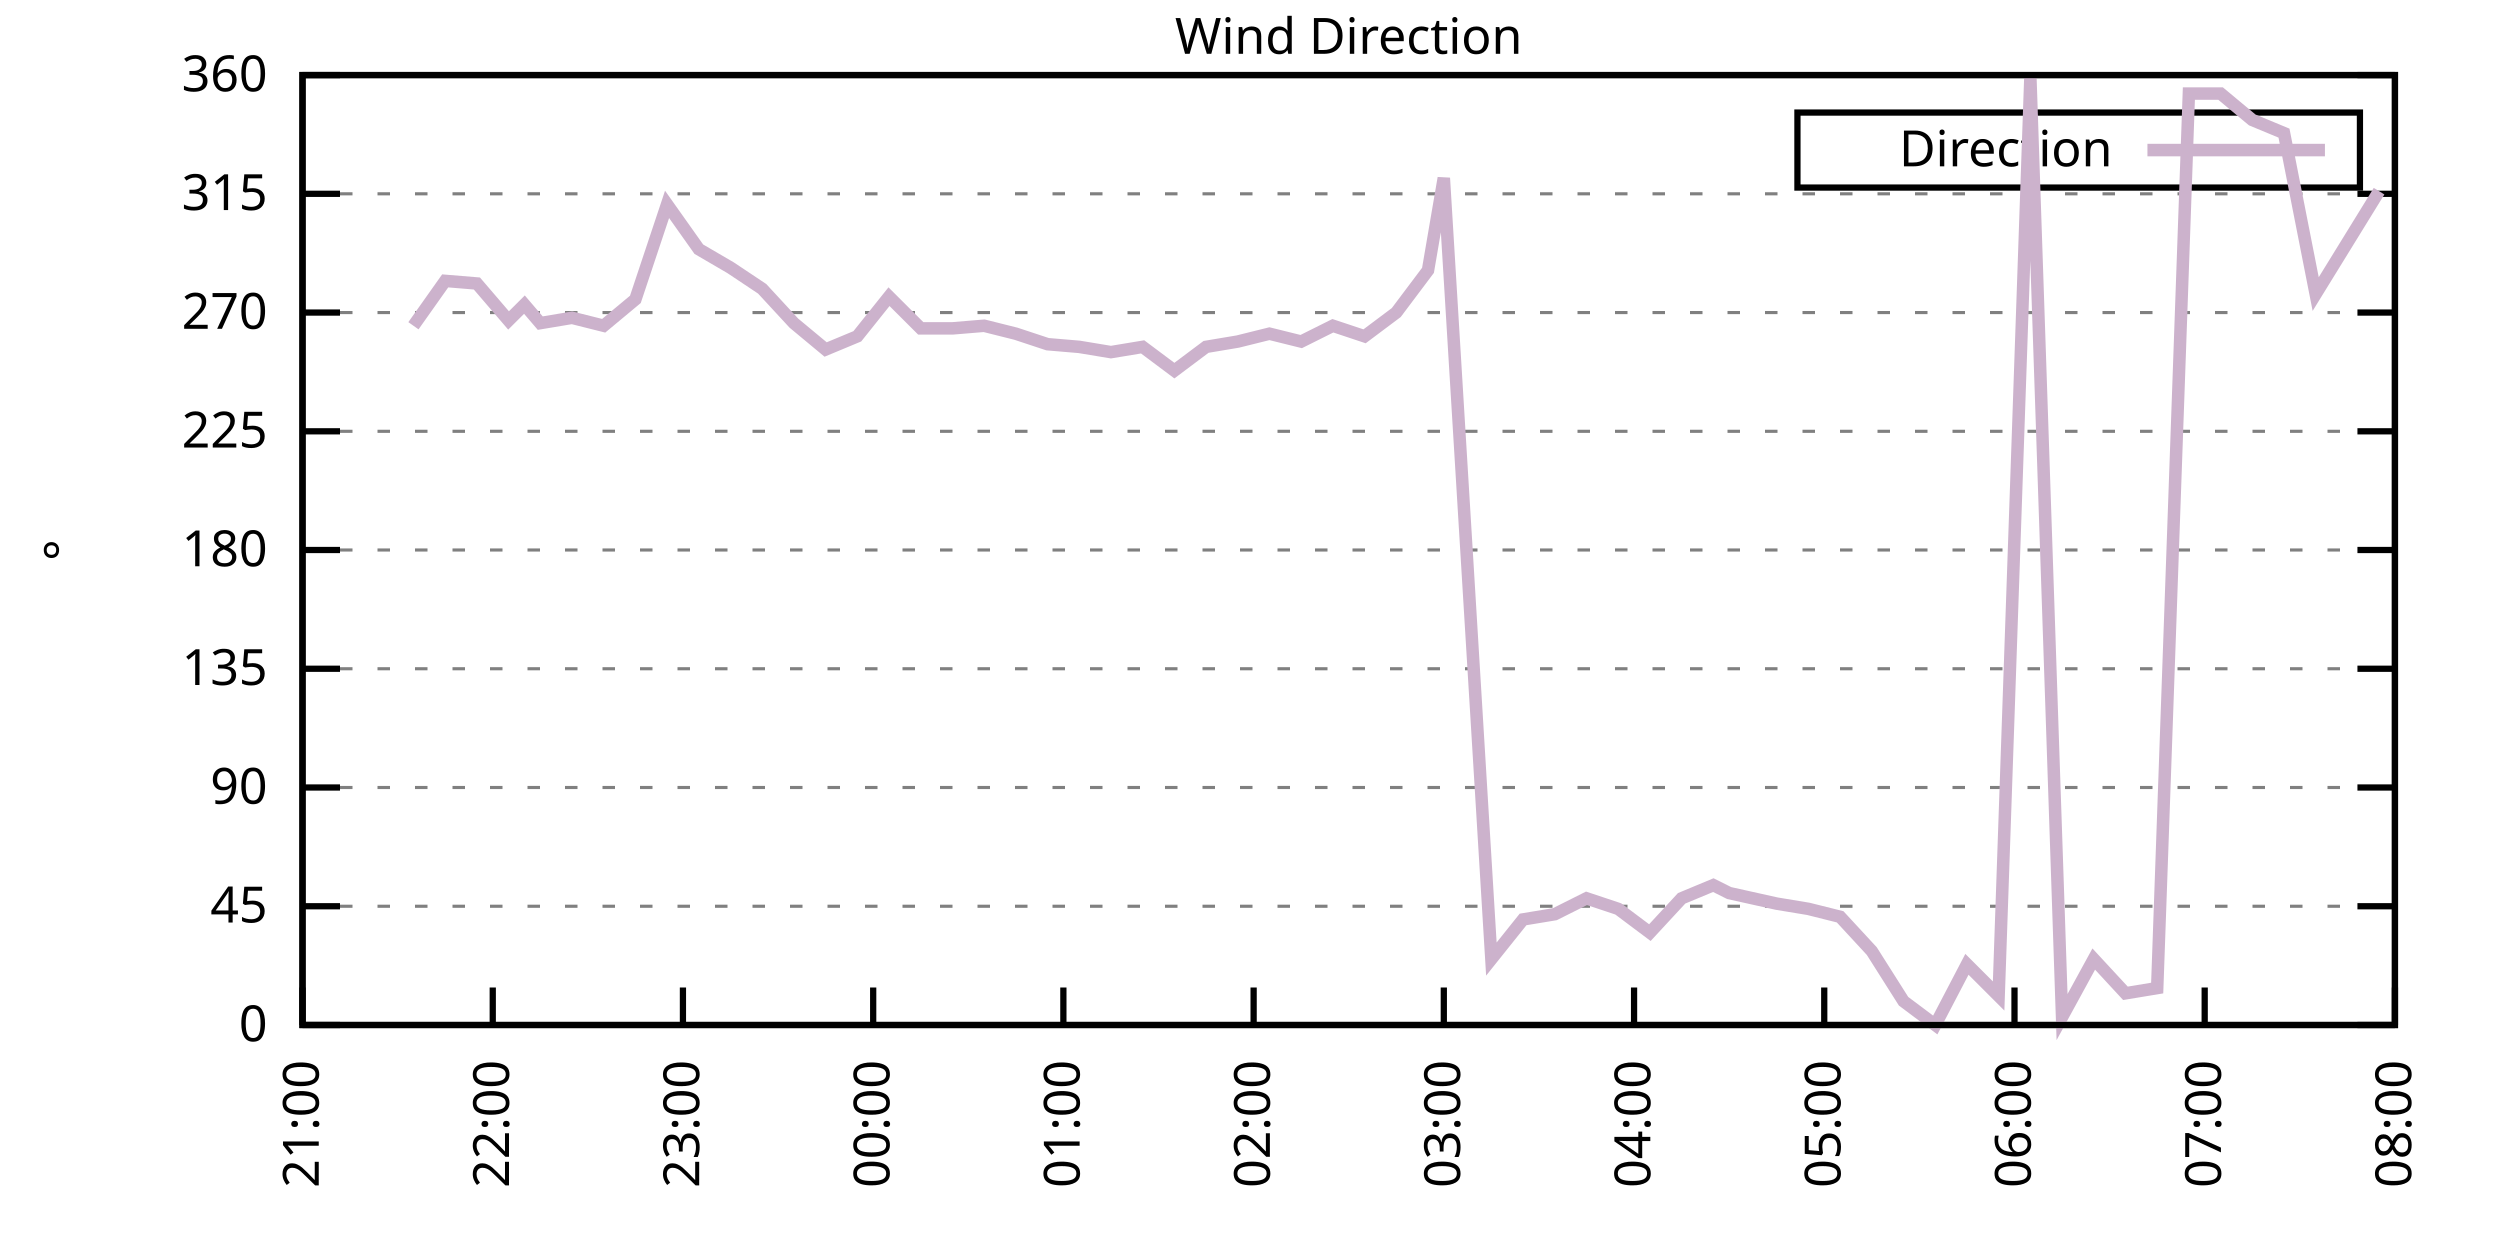
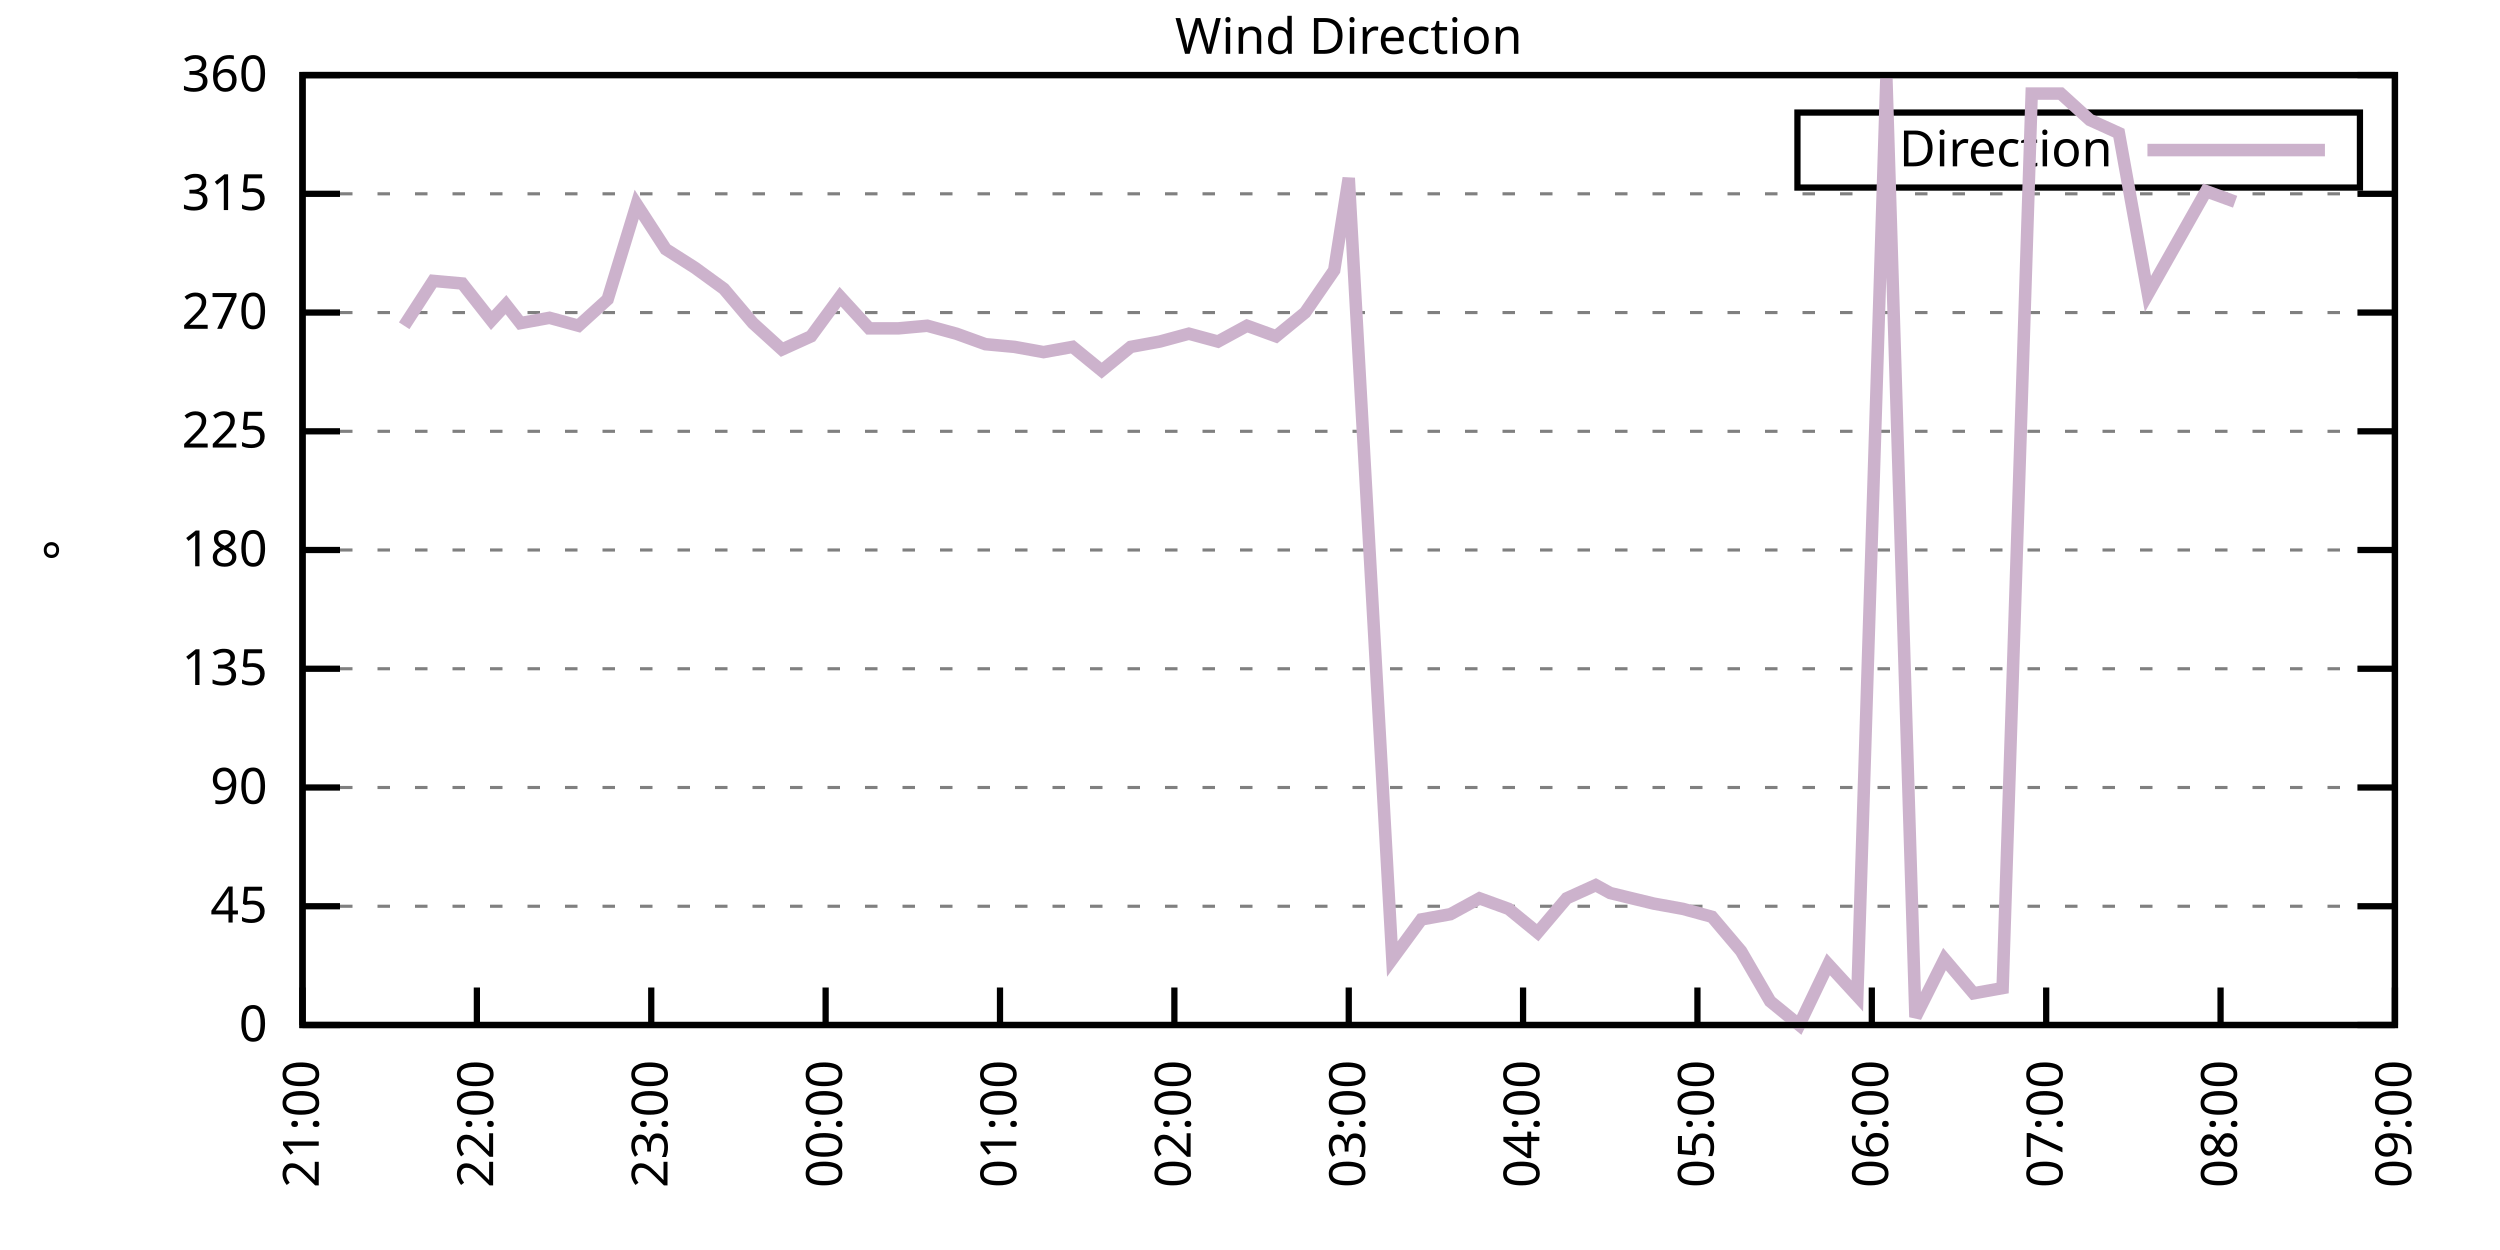
<svg xmlns="http://www.w3.org/2000/svg" xmlns:xlink="http://www.w3.org/1999/xlink" width="400" height="200" viewBox="0 0 400 200">
  <g id="gnuplot_canvas">
    <rect x="0" y="0" width="400" height="200" fill="none" />
    <defs>
      <circle id="gpDot" r="0.5" stroke-width="0.5" stroke="currentColor" />
      <path id="gpPt0" stroke-width="0.333" stroke="currentColor" d="M-1,0 h2 M0,-1 v2" />
      <path id="gpPt1" stroke-width="0.333" stroke="currentColor" d="M-1,-1 L1,1 M1,-1 L-1,1" />
      <path id="gpPt2" stroke-width="0.333" stroke="currentColor" d="M-1,0 L1,0 M0,-1 L0,1 M-1,-1 L1,1 M-1,1 L1,-1" />
      <rect id="gpPt3" stroke-width="0.333" stroke="currentColor" x="-1" y="-1" width="2" height="2" />
      <rect id="gpPt4" stroke-width="0.333" stroke="currentColor" fill="currentColor" x="-1" y="-1" width="2" height="2" />
      <circle id="gpPt5" stroke-width="0.333" stroke="currentColor" cx="0" cy="0" r="1" />
      <use xlink:href="#gpPt5" id="gpPt6" fill="currentColor" stroke="none" />
      <path id="gpPt7" stroke-width="0.333" stroke="currentColor" d="M0,-1.33 L-1.33,0.67 L1.33,0.67 z" />
      <use xlink:href="#gpPt7" id="gpPt8" fill="currentColor" stroke="none" />
      <use xlink:href="#gpPt7" id="gpPt9" stroke="currentColor" transform="rotate(180)" />
      <use xlink:href="#gpPt9" id="gpPt10" fill="currentColor" stroke="none" />
      <use xlink:href="#gpPt3" id="gpPt11" stroke="currentColor" transform="rotate(45)" />
      <use xlink:href="#gpPt11" id="gpPt12" fill="currentColor" stroke="none" />
      <path id="gpPt13" stroke-width="0.333" stroke="currentColor" d="M0,1.330 L1.265,0.411 L0.782,-1.067 L-0.782,-1.076 L-1.265,0.411 z" />
      <use xlink:href="#gpPt13" id="gpPt14" fill="currentColor" stroke="none" />
      <filter id="textbox" filterUnits="objectBoundingBox" x="0" y="0" height="1" width="1">
        <feFlood flood-color="white" flood-opacity="1" result="bgnd" />
        <feComposite in="SourceGraphic" in2="bgnd" operator="atop" />
      </filter>
      <filter id="greybox" filterUnits="objectBoundingBox" x="0" y="0" height="1" width="1">
        <feFlood flood-color="lightgrey" flood-opacity="1" result="grey" />
        <feComposite in="SourceGraphic" in2="grey" operator="atop" />
      </filter>
    </defs>
    <g fill="none" color="white" stroke="currentColor" stroke-width="1.00" stroke-linecap="butt" stroke-linejoin="miter">
</g>
    <g fill="none" color="black" stroke="currentColor" stroke-width="1.00" stroke-linecap="butt" stroke-linejoin="miter">
      <g stroke="none" shape-rendering="crispEdges">
        <polygon fill="rgb(255, 255, 255)" points="48.40,164.00 383.18,164.00 383.18,12.02 48.40,12.02 " />
      </g>
    </g>
    <g fill="none" color="black" stroke="currentColor" stroke-width="1.00" stroke-linecap="butt" stroke-linejoin="miter">
</g>
    <g fill="none" color="black" stroke="black" stroke-width="0.50" stroke-linecap="butt" stroke-linejoin="miter">
</g>
    <g fill="none" color="gray" stroke="currentColor" stroke-width="0.50" stroke-linecap="butt" stroke-linejoin="miter">
      <path stroke="gray" stroke-dasharray="2,4" class="gridline" d="M48.40,164.00 L383.19,164.00  " />
    </g>
    <g fill="none" color="gray" stroke="gray" stroke-width="1.00" stroke-linecap="butt" stroke-linejoin="miter">
</g>
    <g fill="none" color="black" stroke="currentColor" stroke-width="1.00" stroke-linecap="butt" stroke-linejoin="miter">
      <path stroke="black" d="M48.40,164.00 L54.40,164.00 M383.19,164.00 L377.19,164.00  " />
      <g transform="translate(42.80,166.60)" stroke="none" fill="black" font-family="Sans" font-size="8.00" text-anchor="end">
        <text>
          <tspan font-family="Sans"> 0</tspan>
        </text>
      </g>
    </g>
    <g fill="none" color="black" stroke="currentColor" stroke-width="1.00" stroke-linecap="butt" stroke-linejoin="miter">
</g>
    <g fill="none" color="black" stroke="black" stroke-width="0.50" stroke-linecap="butt" stroke-linejoin="miter">
</g>
    <g fill="none" color="gray" stroke="currentColor" stroke-width="0.50" stroke-linecap="butt" stroke-linejoin="miter">
      <path stroke="gray" stroke-dasharray="2,4" class="gridline" d="M48.40,145.00 L383.19,145.00  " />
    </g>
    <g fill="none" color="gray" stroke="gray" stroke-width="1.00" stroke-linecap="butt" stroke-linejoin="miter">
</g>
    <g fill="none" color="black" stroke="currentColor" stroke-width="1.00" stroke-linecap="butt" stroke-linejoin="miter">
      <path stroke="black" d="M48.40,145.00 L54.40,145.00 M383.19,145.00 L377.19,145.00  " />
      <g transform="translate(42.80,147.60)" stroke="none" fill="black" font-family="Sans" font-size="8.00" text-anchor="end">
        <text>
          <tspan font-family="Sans"> 45</tspan>
        </text>
      </g>
    </g>
    <g fill="none" color="black" stroke="currentColor" stroke-width="1.00" stroke-linecap="butt" stroke-linejoin="miter">
</g>
    <g fill="none" color="black" stroke="black" stroke-width="0.50" stroke-linecap="butt" stroke-linejoin="miter">
</g>
    <g fill="none" color="gray" stroke="currentColor" stroke-width="0.50" stroke-linecap="butt" stroke-linejoin="miter">
      <path stroke="gray" stroke-dasharray="2,4" class="gridline" d="M48.40,126.00 L383.19,126.00  " />
    </g>
    <g fill="none" color="gray" stroke="gray" stroke-width="1.00" stroke-linecap="butt" stroke-linejoin="miter">
</g>
    <g fill="none" color="black" stroke="currentColor" stroke-width="1.00" stroke-linecap="butt" stroke-linejoin="miter">
      <path stroke="black" d="M48.40,126.00 L54.40,126.00 M383.19,126.00 L377.19,126.00  " />
      <g transform="translate(42.80,128.60)" stroke="none" fill="black" font-family="Sans" font-size="8.00" text-anchor="end">
        <text>
          <tspan font-family="Sans"> 90</tspan>
        </text>
      </g>
    </g>
    <g fill="none" color="black" stroke="currentColor" stroke-width="1.00" stroke-linecap="butt" stroke-linejoin="miter">
</g>
    <g fill="none" color="black" stroke="black" stroke-width="0.50" stroke-linecap="butt" stroke-linejoin="miter">
</g>
    <g fill="none" color="gray" stroke="currentColor" stroke-width="0.50" stroke-linecap="butt" stroke-linejoin="miter">
      <path stroke="gray" stroke-dasharray="2,4" class="gridline" d="M48.40,107.00 L383.19,107.00  " />
    </g>
    <g fill="none" color="gray" stroke="gray" stroke-width="1.00" stroke-linecap="butt" stroke-linejoin="miter">
</g>
    <g fill="none" color="black" stroke="currentColor" stroke-width="1.00" stroke-linecap="butt" stroke-linejoin="miter">
      <path stroke="black" d="M48.40,107.00 L54.40,107.00 M383.19,107.00 L377.19,107.00  " />
      <g transform="translate(42.80,109.60)" stroke="none" fill="black" font-family="Sans" font-size="8.00" text-anchor="end">
        <text>
          <tspan font-family="Sans"> 135</tspan>
        </text>
      </g>
    </g>
    <g fill="none" color="black" stroke="currentColor" stroke-width="1.00" stroke-linecap="butt" stroke-linejoin="miter">
</g>
    <g fill="none" color="black" stroke="black" stroke-width="0.50" stroke-linecap="butt" stroke-linejoin="miter">
</g>
    <g fill="none" color="gray" stroke="currentColor" stroke-width="0.50" stroke-linecap="butt" stroke-linejoin="miter">
      <path stroke="gray" stroke-dasharray="2,4" class="gridline" d="M48.40,88.00 L383.19,88.00  " />
    </g>
    <g fill="none" color="gray" stroke="gray" stroke-width="1.00" stroke-linecap="butt" stroke-linejoin="miter">
</g>
    <g fill="none" color="black" stroke="currentColor" stroke-width="1.00" stroke-linecap="butt" stroke-linejoin="miter">
      <path stroke="black" d="M48.40,88.00 L54.40,88.00 M383.19,88.00 L377.19,88.00  " />
      <g transform="translate(42.80,90.60)" stroke="none" fill="black" font-family="Sans" font-size="8.00" text-anchor="end">
        <text>
          <tspan font-family="Sans"> 180</tspan>
        </text>
      </g>
    </g>
    <g fill="none" color="black" stroke="currentColor" stroke-width="1.00" stroke-linecap="butt" stroke-linejoin="miter">
</g>
    <g fill="none" color="black" stroke="black" stroke-width="0.50" stroke-linecap="butt" stroke-linejoin="miter">
</g>
    <g fill="none" color="gray" stroke="currentColor" stroke-width="0.50" stroke-linecap="butt" stroke-linejoin="miter">
      <path stroke="gray" stroke-dasharray="2,4" class="gridline" d="M48.40,69.01 L383.19,69.01  " />
    </g>
    <g fill="none" color="gray" stroke="gray" stroke-width="1.00" stroke-linecap="butt" stroke-linejoin="miter">
</g>
    <g fill="none" color="black" stroke="currentColor" stroke-width="1.00" stroke-linecap="butt" stroke-linejoin="miter">
      <path stroke="black" d="M48.40,69.01 L54.40,69.01 M383.19,69.01 L377.19,69.01  " />
      <g transform="translate(42.80,71.61)" stroke="none" fill="black" font-family="Sans" font-size="8.00" text-anchor="end">
        <text>
          <tspan font-family="Sans"> 225</tspan>
        </text>
      </g>
    </g>
    <g fill="none" color="black" stroke="currentColor" stroke-width="1.00" stroke-linecap="butt" stroke-linejoin="miter">
</g>
    <g fill="none" color="black" stroke="black" stroke-width="0.50" stroke-linecap="butt" stroke-linejoin="miter">
</g>
    <g fill="none" color="gray" stroke="currentColor" stroke-width="0.50" stroke-linecap="butt" stroke-linejoin="miter">
      <path stroke="gray" stroke-dasharray="2,4" class="gridline" d="M48.40,50.01 L383.19,50.01  " />
    </g>
    <g fill="none" color="gray" stroke="gray" stroke-width="1.00" stroke-linecap="butt" stroke-linejoin="miter">
</g>
    <g fill="none" color="black" stroke="currentColor" stroke-width="1.00" stroke-linecap="butt" stroke-linejoin="miter">
      <path stroke="black" d="M48.40,50.01 L54.40,50.01 M383.19,50.01 L377.19,50.01  " />
      <g transform="translate(42.80,52.61)" stroke="none" fill="black" font-family="Sans" font-size="8.00" text-anchor="end">
        <text>
          <tspan font-family="Sans"> 270</tspan>
        </text>
      </g>
    </g>
    <g fill="none" color="black" stroke="currentColor" stroke-width="1.00" stroke-linecap="butt" stroke-linejoin="miter">
</g>
    <g fill="none" color="black" stroke="black" stroke-width="0.50" stroke-linecap="butt" stroke-linejoin="miter">
</g>
    <g fill="none" color="gray" stroke="currentColor" stroke-width="0.50" stroke-linecap="butt" stroke-linejoin="miter">
      <path stroke="gray" stroke-dasharray="2,4" class="gridline" d="M48.40,31.01 L383.19,31.01  " />
    </g>
    <g fill="none" color="gray" stroke="gray" stroke-width="1.00" stroke-linecap="butt" stroke-linejoin="miter">
</g>
    <g fill="none" color="black" stroke="currentColor" stroke-width="1.00" stroke-linecap="butt" stroke-linejoin="miter">
      <path stroke="black" d="M48.40,31.01 L54.40,31.01 M383.19,31.01 L377.19,31.01  " />
      <g transform="translate(42.80,33.61)" stroke="none" fill="black" font-family="Sans" font-size="8.00" text-anchor="end">
        <text>
          <tspan font-family="Sans"> 315</tspan>
        </text>
      </g>
    </g>
    <g fill="none" color="black" stroke="currentColor" stroke-width="1.00" stroke-linecap="butt" stroke-linejoin="miter">
</g>
    <g fill="none" color="black" stroke="black" stroke-width="0.50" stroke-linecap="butt" stroke-linejoin="miter">
</g>
    <g fill="none" color="gray" stroke="currentColor" stroke-width="0.50" stroke-linecap="butt" stroke-linejoin="miter">
      <path stroke="gray" stroke-dasharray="2,4" class="gridline" d="M48.40,12.01 L383.19,12.01  " />
    </g>
    <g fill="none" color="gray" stroke="gray" stroke-width="1.00" stroke-linecap="butt" stroke-linejoin="miter">
</g>
    <g fill="none" color="black" stroke="currentColor" stroke-width="1.00" stroke-linecap="butt" stroke-linejoin="miter">
      <path stroke="black" d="M48.40,12.01 L54.40,12.01 M383.19,12.01 L377.19,12.01  " />
      <g transform="translate(42.80,14.61)" stroke="none" fill="black" font-family="Sans" font-size="8.00" text-anchor="end">
        <text>
          <tspan font-family="Sans"> 360</tspan>
        </text>
      </g>
    </g>
    <g fill="none" color="black" stroke="currentColor" stroke-width="1.00" stroke-linecap="butt" stroke-linejoin="miter">
      <path stroke="black" d="M48.40,164.00 L48.40,158.00  " />
      <g transform="translate(51.00,169.60) rotate(270.00)" stroke="none" fill="black" font-family="Sans" font-size="8.00" text-anchor="end">
        <text>
          <tspan font-family="Sans">21:00</tspan>
        </text>
      </g>
    </g>
    <g fill="none" color="black" stroke="currentColor" stroke-width="1.00" stroke-linecap="butt" stroke-linejoin="miter">
-       <path stroke="black" d="M78.84,164.00 L78.84,158.00  " />
-       <g transform="translate(81.44,169.60) rotate(270.00)" stroke="none" fill="black" font-family="Sans" font-size="8.00" text-anchor="end">
+       <path stroke="black" d="M76.30,164.00 L76.30,158.00  " />
+       <g transform="translate(78.90,169.60) rotate(270.00)" stroke="none" fill="black" font-family="Sans" font-size="8.00" text-anchor="end">
        <text>
          <tspan font-family="Sans">22:00</tspan>
        </text>
      </g>
    </g>
    <g fill="none" color="black" stroke="currentColor" stroke-width="1.00" stroke-linecap="butt" stroke-linejoin="miter">
-       <path stroke="black" d="M109.27,164.00 L109.27,158.00  " />
-       <g transform="translate(111.87,169.60) rotate(270.00)" stroke="none" fill="black" font-family="Sans" font-size="8.00" text-anchor="end">
+       <path stroke="black" d="M104.20,164.00 L104.20,158.00  " />
+       <g transform="translate(106.80,169.60) rotate(270.00)" stroke="none" fill="black" font-family="Sans" font-size="8.00" text-anchor="end">
        <text>
          <tspan font-family="Sans">23:00</tspan>
        </text>
      </g>
    </g>
    <g fill="none" color="black" stroke="currentColor" stroke-width="1.00" stroke-linecap="butt" stroke-linejoin="miter">
-       <path stroke="black" d="M139.71,164.00 L139.71,158.00  " />
-       <g transform="translate(142.31,169.60) rotate(270.00)" stroke="none" fill="black" font-family="Sans" font-size="8.00" text-anchor="end">
+       <path stroke="black" d="M132.10,164.00 L132.10,158.00  " />
+       <g transform="translate(134.70,169.60) rotate(270.00)" stroke="none" fill="black" font-family="Sans" font-size="8.00" text-anchor="end">
        <text>
          <tspan font-family="Sans">00:00</tspan>
        </text>
      </g>
    </g>
    <g fill="none" color="black" stroke="currentColor" stroke-width="1.00" stroke-linecap="butt" stroke-linejoin="miter">
-       <path stroke="black" d="M170.14,164.00 L170.14,158.00  " />
-       <g transform="translate(172.74,169.60) rotate(270.00)" stroke="none" fill="black" font-family="Sans" font-size="8.00" text-anchor="end">
+       <path stroke="black" d="M160.00,164.00 L160.00,158.00  " />
+       <g transform="translate(162.60,169.60) rotate(270.00)" stroke="none" fill="black" font-family="Sans" font-size="8.00" text-anchor="end">
        <text>
          <tspan font-family="Sans">01:00</tspan>
        </text>
      </g>
    </g>
    <g fill="none" color="black" stroke="currentColor" stroke-width="1.00" stroke-linecap="butt" stroke-linejoin="miter">
-       <path stroke="black" d="M200.58,164.00 L200.58,158.00  " />
-       <g transform="translate(203.18,169.60) rotate(270.00)" stroke="none" fill="black" font-family="Sans" font-size="8.00" text-anchor="end">
+       <path stroke="black" d="M187.90,164.00 L187.90,158.00  " />
+       <g transform="translate(190.50,169.60) rotate(270.00)" stroke="none" fill="black" font-family="Sans" font-size="8.00" text-anchor="end">
        <text>
          <tspan font-family="Sans">02:00</tspan>
        </text>
      </g>
    </g>
    <g fill="none" color="black" stroke="currentColor" stroke-width="1.00" stroke-linecap="butt" stroke-linejoin="miter">
-       <path stroke="black" d="M231.01,164.00 L231.01,158.00  " />
-       <g transform="translate(233.61,169.60) rotate(270.00)" stroke="none" fill="black" font-family="Sans" font-size="8.00" text-anchor="end">
+       <path stroke="black" d="M215.80,164.00 L215.80,158.00  " />
+       <g transform="translate(218.40,169.60) rotate(270.00)" stroke="none" fill="black" font-family="Sans" font-size="8.00" text-anchor="end">
        <text>
          <tspan font-family="Sans">03:00</tspan>
        </text>
      </g>
    </g>
    <g fill="none" color="black" stroke="currentColor" stroke-width="1.00" stroke-linecap="butt" stroke-linejoin="miter">
-       <path stroke="black" d="M261.45,164.00 L261.45,158.00  " />
-       <g transform="translate(264.05,169.60) rotate(270.00)" stroke="none" fill="black" font-family="Sans" font-size="8.00" text-anchor="end">
+       <path stroke="black" d="M243.69,164.00 L243.69,158.00  " />
+       <g transform="translate(246.29,169.60) rotate(270.00)" stroke="none" fill="black" font-family="Sans" font-size="8.00" text-anchor="end">
        <text>
          <tspan font-family="Sans">04:00</tspan>
        </text>
      </g>
    </g>
    <g fill="none" color="black" stroke="currentColor" stroke-width="1.00" stroke-linecap="butt" stroke-linejoin="miter">
-       <path stroke="black" d="M291.88,164.00 L291.88,158.00  " />
-       <g transform="translate(294.48,169.60) rotate(270.00)" stroke="none" fill="black" font-family="Sans" font-size="8.00" text-anchor="end">
+       <path stroke="black" d="M271.59,164.00 L271.59,158.00  " />
+       <g transform="translate(274.19,169.60) rotate(270.00)" stroke="none" fill="black" font-family="Sans" font-size="8.00" text-anchor="end">
        <text>
          <tspan font-family="Sans">05:00</tspan>
        </text>
      </g>
    </g>
    <g fill="none" color="black" stroke="currentColor" stroke-width="1.00" stroke-linecap="butt" stroke-linejoin="miter">
-       <path stroke="black" d="M322.32,164.00 L322.32,158.00  " />
-       <g transform="translate(324.92,169.60) rotate(270.00)" stroke="none" fill="black" font-family="Sans" font-size="8.00" text-anchor="end">
+       <path stroke="black" d="M299.49,164.00 L299.49,158.00  " />
+       <g transform="translate(302.09,169.60) rotate(270.00)" stroke="none" fill="black" font-family="Sans" font-size="8.00" text-anchor="end">
        <text>
          <tspan font-family="Sans">06:00</tspan>
        </text>
      </g>
    </g>
    <g fill="none" color="black" stroke="currentColor" stroke-width="1.00" stroke-linecap="butt" stroke-linejoin="miter">
-       <path stroke="black" d="M352.75,164.00 L352.75,158.00  " />
-       <g transform="translate(355.35,169.60) rotate(270.00)" stroke="none" fill="black" font-family="Sans" font-size="8.00" text-anchor="end">
+       <path stroke="black" d="M327.39,164.00 L327.39,158.00  " />
+       <g transform="translate(329.99,169.60) rotate(270.00)" stroke="none" fill="black" font-family="Sans" font-size="8.00" text-anchor="end">
        <text>
          <tspan font-family="Sans">07:00</tspan>
+         </text>
+       </g>
+     </g>
+     <g fill="none" color="black" stroke="currentColor" stroke-width="1.00" stroke-linecap="butt" stroke-linejoin="miter">
+       <path stroke="black" d="M355.29,164.00 L355.29,158.00  " />
+       <g transform="translate(357.89,169.60) rotate(270.00)" stroke="none" fill="black" font-family="Sans" font-size="8.00" text-anchor="end">
+         <text>
+           <tspan font-family="Sans">08:00</tspan>
        </text>
      </g>
    </g>
    <g fill="none" color="black" stroke="currentColor" stroke-width="1.00" stroke-linecap="butt" stroke-linejoin="miter">
      <path stroke="black" d="M383.19,164.00 L383.19,158.00  " />
      <g transform="translate(385.79,169.60) rotate(270.00)" stroke="none" fill="black" font-family="Sans" font-size="8.00" text-anchor="end">
        <text>
-           <tspan font-family="Sans">08:00</tspan>
+           <tspan font-family="Sans">09:00</tspan>
        </text>
      </g>
    </g>
    <g fill="none" color="black" stroke="currentColor" stroke-width="1.00" stroke-linecap="butt" stroke-linejoin="miter">
</g>
    <g fill="none" color="black" stroke="currentColor" stroke-width="1.00" stroke-linecap="butt" stroke-linejoin="miter">
      <path stroke="black" d="M48.40,12.01 L48.40,164.00 L383.19,164.00 L383.19,12.01 L48.40,12.01 Z  " />
    </g>
    <g fill="none" color="black" stroke="currentColor" stroke-width="1.00" stroke-linecap="butt" stroke-linejoin="miter">
</g>
    <g fill="none" color="black" stroke="currentColor" stroke-width="1.00" stroke-linecap="butt" stroke-linejoin="miter">
      <path stroke="black" d="M287.59,30.01 L287.59,18.01 L377.59,18.01 L377.59,30.01 L287.59,30.01 Z  " />
    </g>
    <g id="Wind_direction_plot_1">
      <g fill="none" color="white" stroke="black" stroke-width="2.00" stroke-linecap="butt" stroke-linejoin="miter">
</g>
      <g fill="none" color="black" stroke="currentColor" stroke-width="2.00" stroke-linecap="butt" stroke-linejoin="miter">
        <g transform="translate(337.99,26.61)" stroke="none" fill="black" font-family="Sans" font-size="8.00" text-anchor="end">
          <text>
            <tspan font-family="Sans">Direction</tspan>
          </text>
        </g>
      </g>
      <g fill="none" color="black" stroke="currentColor" stroke-width="2.00" stroke-linecap="butt" stroke-linejoin="miter">
-         <path stroke="rgb(204, 178, 204)" d="M343.59,24.01 L371.99,24.01 M66.15,52.12 L71.23,44.94 L76.30,45.36 L81.37,51.27 L83.91,48.74 L86.44,51.70   L91.52,50.85 L96.59,52.12 L101.66,47.90 L106.73,32.70 L111.81,39.87 L116.88,42.83 L121.95,46.21 L127.02,51.70   L132.10,55.92 L137.17,53.81 L142.24,47.47 L147.32,52.54 L152.39,52.54 L157.46,52.12 L162.53,53.39 L167.61,55.07   L172.68,55.50 L177.75,56.34 L182.82,55.50 L187.90,59.30 L192.97,55.50 L198.04,54.65 L203.11,53.39 L208.19,54.65   L213.26,52.12 L218.33,53.81 L223.40,50.01 L228.48,43.25 L231.01,28.48 L238.62,153.45 L243.69,147.11 L248.77,146.27   L253.84,143.73 L258.91,145.42 L263.98,149.22 L269.06,143.73 L274.13,141.62 L276.67,142.89 L284.27,144.58 L289.35,145.42   L294.42,146.69 L299.49,152.18 L304.57,160.20 L309.64,164.00 L314.71,154.29 L319.78,159.36 L324.86,12.43 L329.93,162.73   L335.00,153.45 L340.07,158.93 L345.15,158.09 L350.22,14.97 L355.29,14.97 L360.36,19.19 L365.44,21.30 L370.51,47.05   L380.65,30.59  " />
+         <path stroke="rgb(204, 178, 204)" d="M343.59,24.01 L371.99,24.01 M64.67,52.12 L69.32,44.94 L73.97,45.36 L78.62,51.27 L80.95,48.74 L83.27,51.70   L87.92,50.85 L92.57,52.12 L97.22,47.90 L101.87,32.70 L106.52,39.87 L111.17,42.83 L115.82,46.21 L120.47,51.70   L125.12,55.92 L129.77,53.81 L134.42,47.47 L139.07,52.54 L143.72,52.54 L148.37,52.12 L153.02,53.39 L157.67,55.07   L162.32,55.50 L166.97,56.34 L171.62,55.50 L176.27,59.30 L180.92,55.50 L185.57,54.65 L190.22,53.39 L194.87,54.65   L199.52,52.12 L204.17,53.81 L208.82,50.01 L213.47,43.25 L215.80,28.48 L222.77,153.45 L227.42,147.11 L232.07,146.27   L236.72,143.73 L241.37,145.42 L246.02,149.22 L250.67,143.73 L255.32,141.62 L257.64,142.89 L264.62,144.58 L269.27,145.42   L273.92,146.69 L278.57,152.18 L283.22,160.20 L287.87,164.00 L292.52,154.29 L297.17,159.36 L301.82,12.43 L306.47,162.73   L311.12,153.45 L315.77,158.93 L320.42,158.09 L325.07,14.97 L329.72,14.97 L334.37,19.19 L339.02,21.30 L343.67,47.05   L352.97,30.59 L357.62,32.28  " />
      </g>
    </g>
    <g fill="none" color="black" stroke="currentColor" stroke-width="2.00" stroke-linecap="butt" stroke-linejoin="miter">
</g>
    <g fill="none" color="black" stroke="black" stroke-width="1.00" stroke-linecap="butt" stroke-linejoin="miter">
</g>
    <g fill="none" color="black" stroke="currentColor" stroke-width="1.00" stroke-linecap="butt" stroke-linejoin="miter">
      <path stroke="black" d="M48.40,12.01 L48.40,164.00 L383.19,164.00 L383.19,12.01 L48.40,12.01 Z  " />
      <g transform="translate(12.80,88.01) rotate(270.00)" stroke="none" fill="black" font-family="Sans" font-size="8.00" text-anchor="middle">
        <text>
          <tspan font-family="Sans">°</tspan>
        </text>
      </g>
    </g>
    <g fill="none" color="black" stroke="currentColor" stroke-width="1.00" stroke-linecap="butt" stroke-linejoin="miter">
</g>
    <g fill="none" color="black" stroke="currentColor" stroke-width="1.00" stroke-linecap="butt" stroke-linejoin="miter">
      <g transform="translate(215.79,8.61)" stroke="none" fill="black" font-family="Sans" font-size="8.00" text-anchor="middle">
        <text>
          <tspan font-family="Sans">Wind Direction</tspan>
        </text>
      </g>
    </g>
    <g fill="none" color="black" stroke="currentColor" stroke-width="1.00" stroke-linecap="butt" stroke-linejoin="miter">
</g>
  </g>
</svg>
